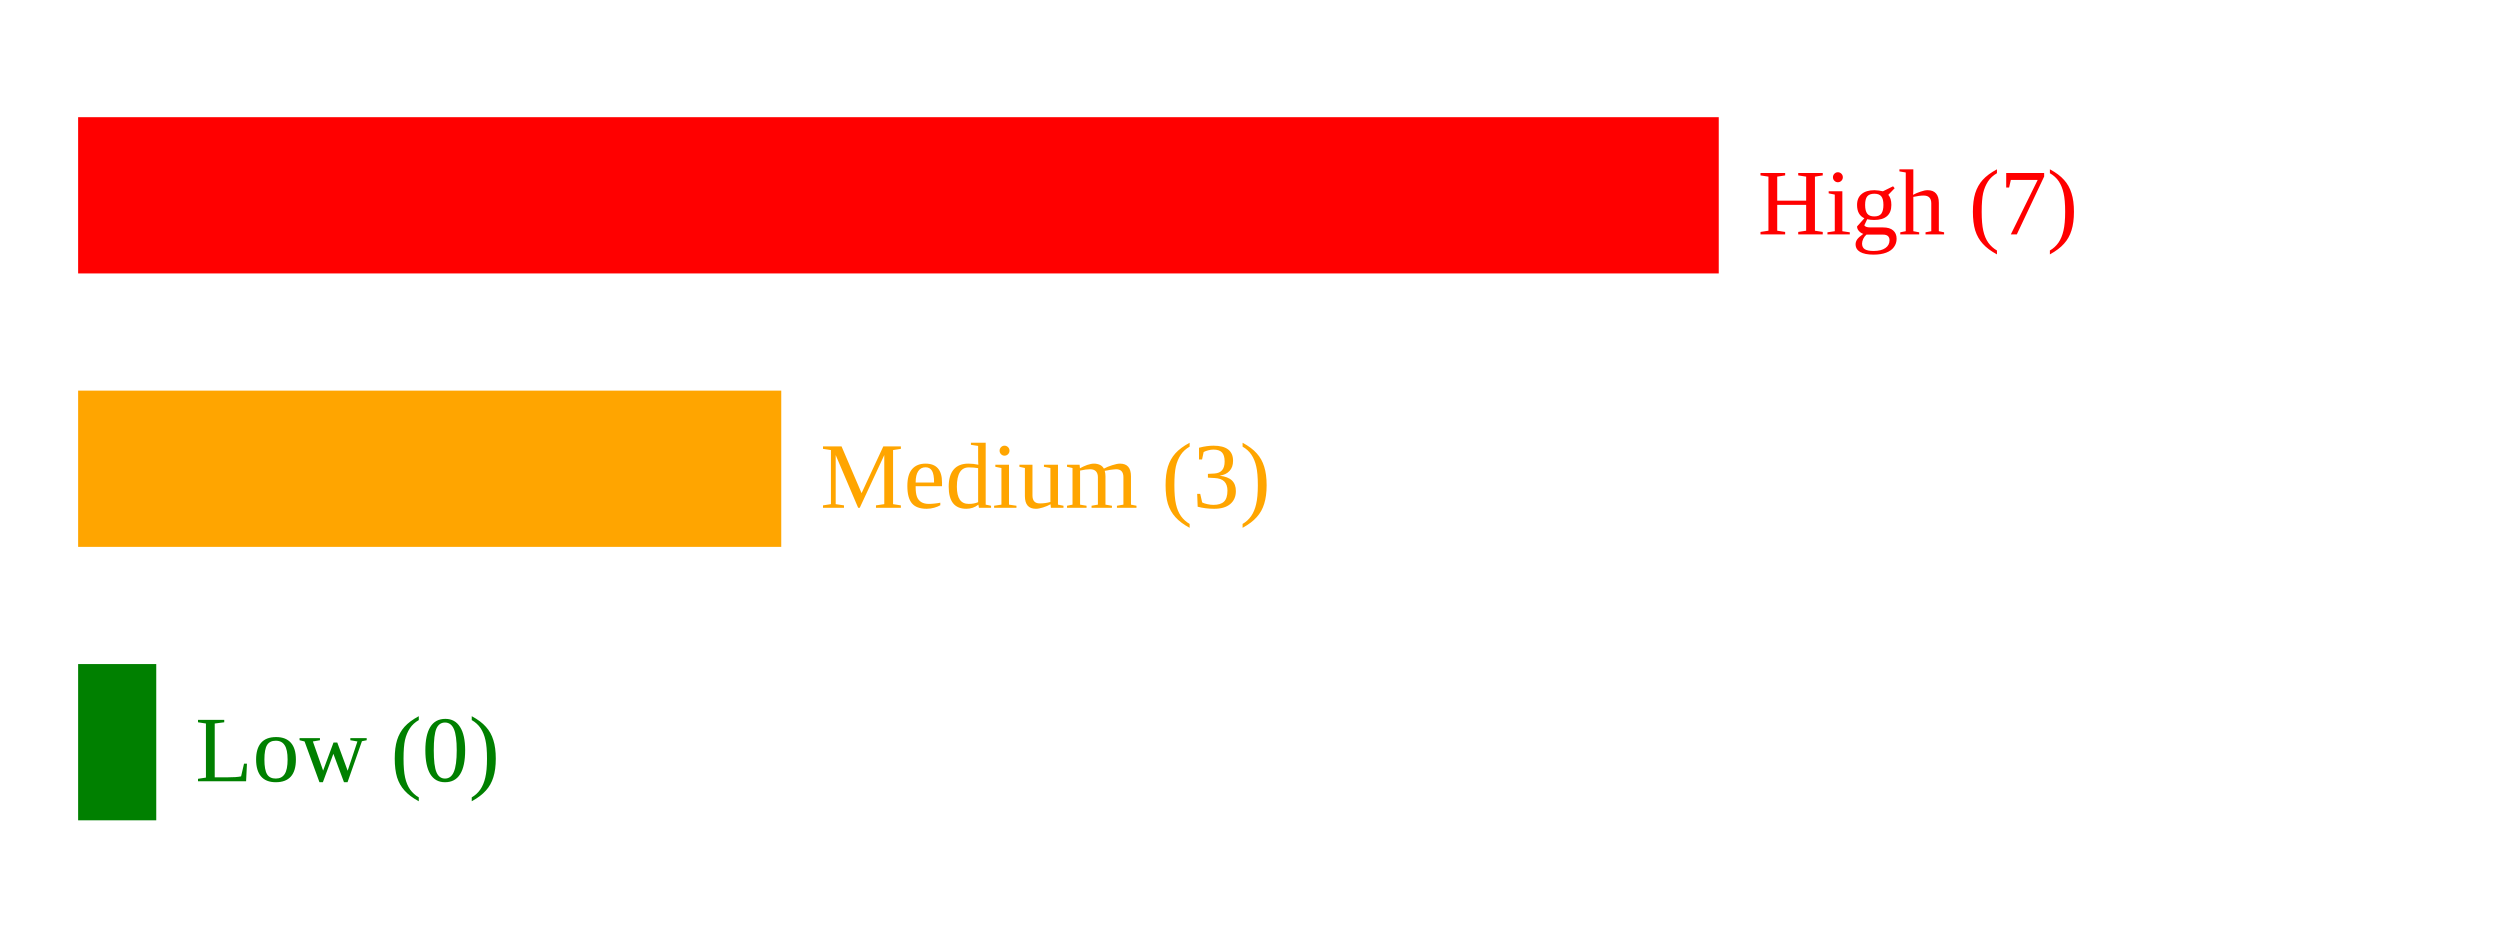
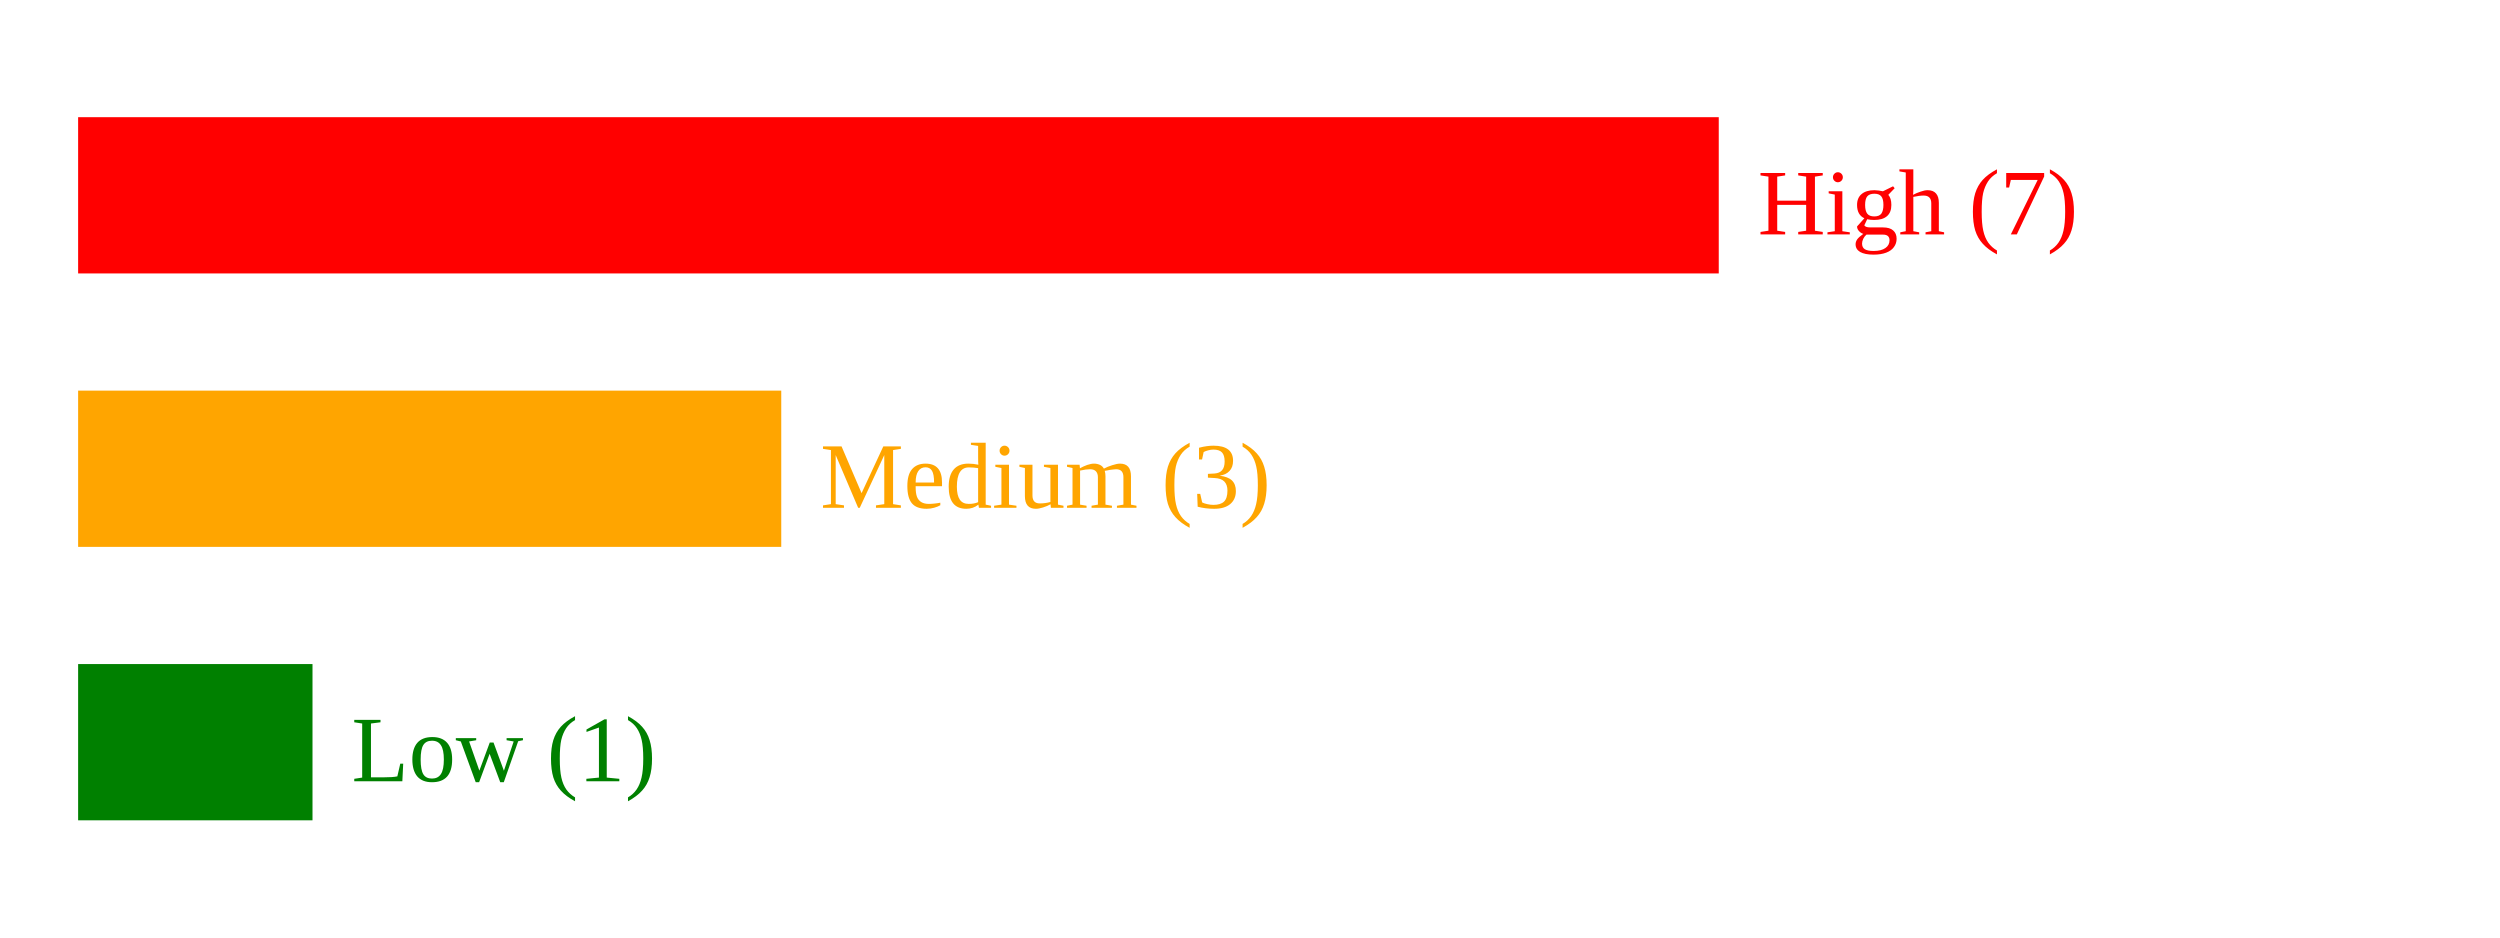
<svg xmlns="http://www.w3.org/2000/svg" width="320" height="120">
  <rect x="10" y="15" width="210" height="20" fill="red" />
  <text x="225" y="30" fill="red">High (7)</text>
  <rect x="10" y="50" width="90" height="20" fill="orange" />
  <text x="105" y="65" fill="orange">Medium (3)</text>
-   <rect x="10" y="85" width="10" height="20" fill="green" />
-   <text x="25" y="100" fill="green">Low (0)</text>
+   <rect x="10" y="85" width="30" height="20" fill="green" />
+   <text x="45" y="100" fill="green">Low (1)</text>
</svg>
